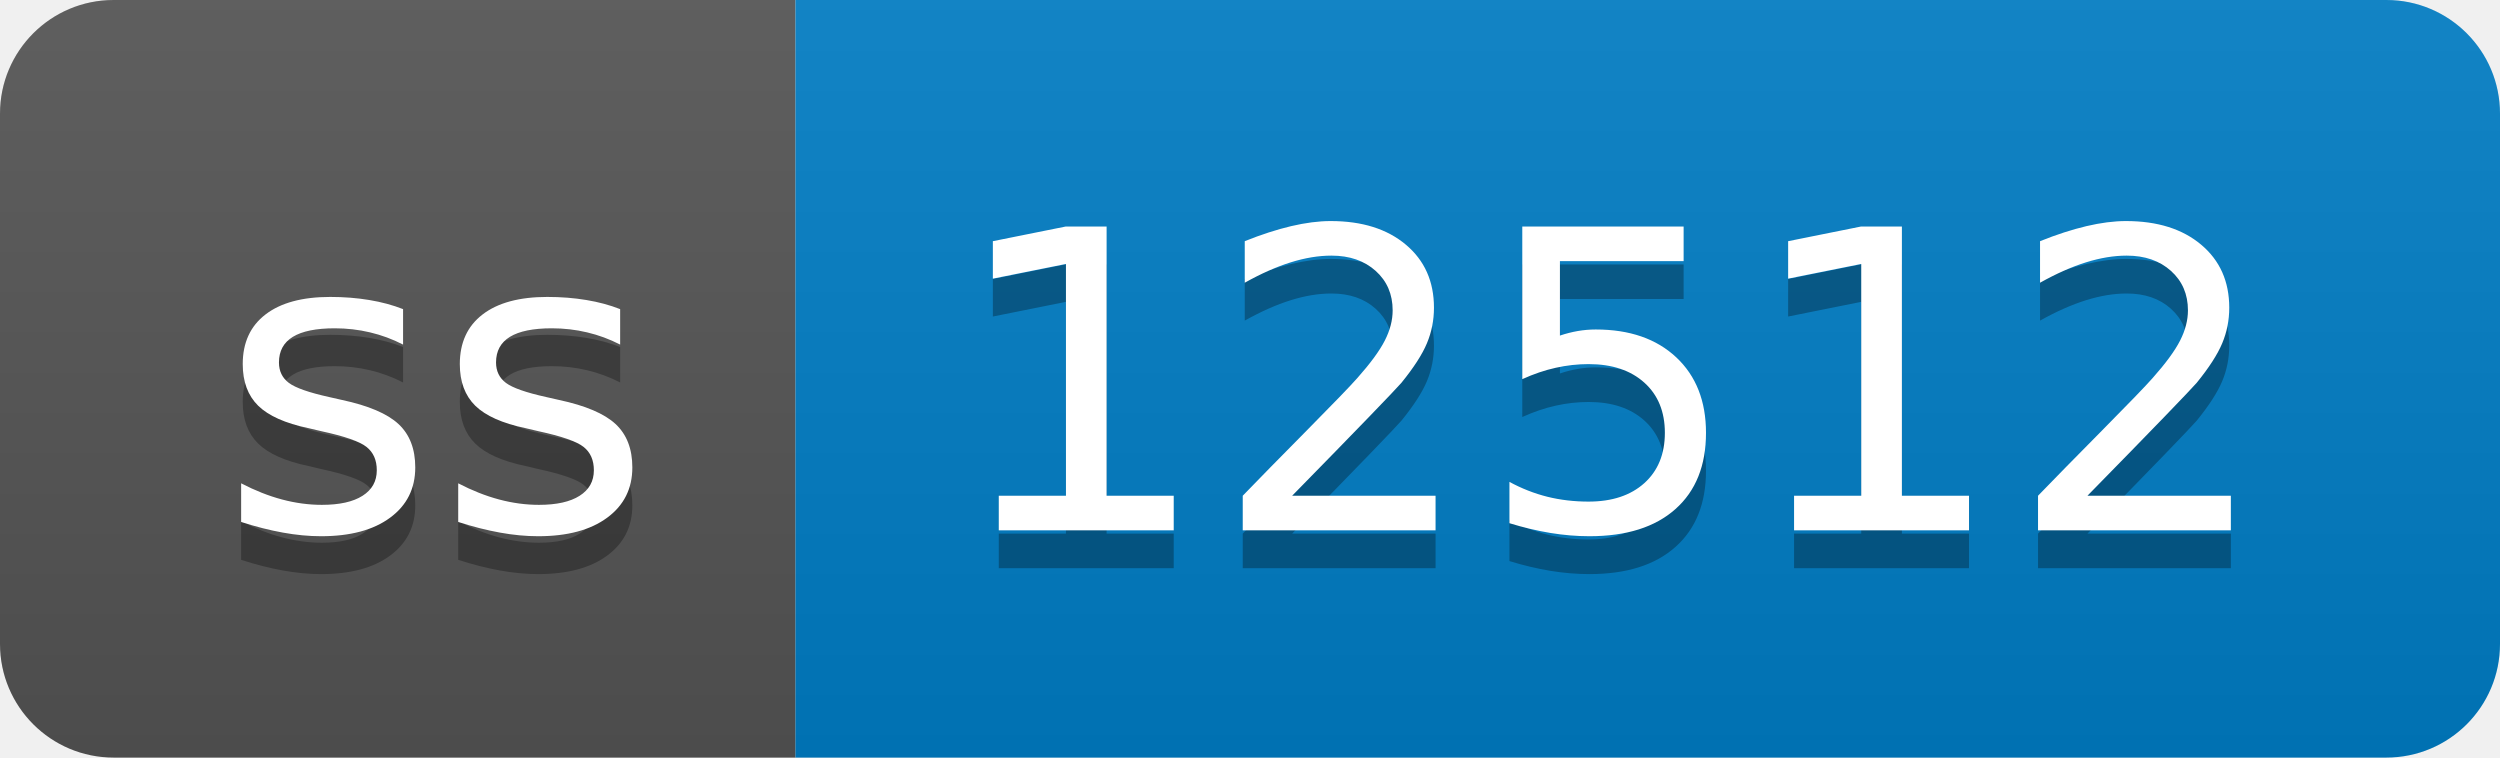
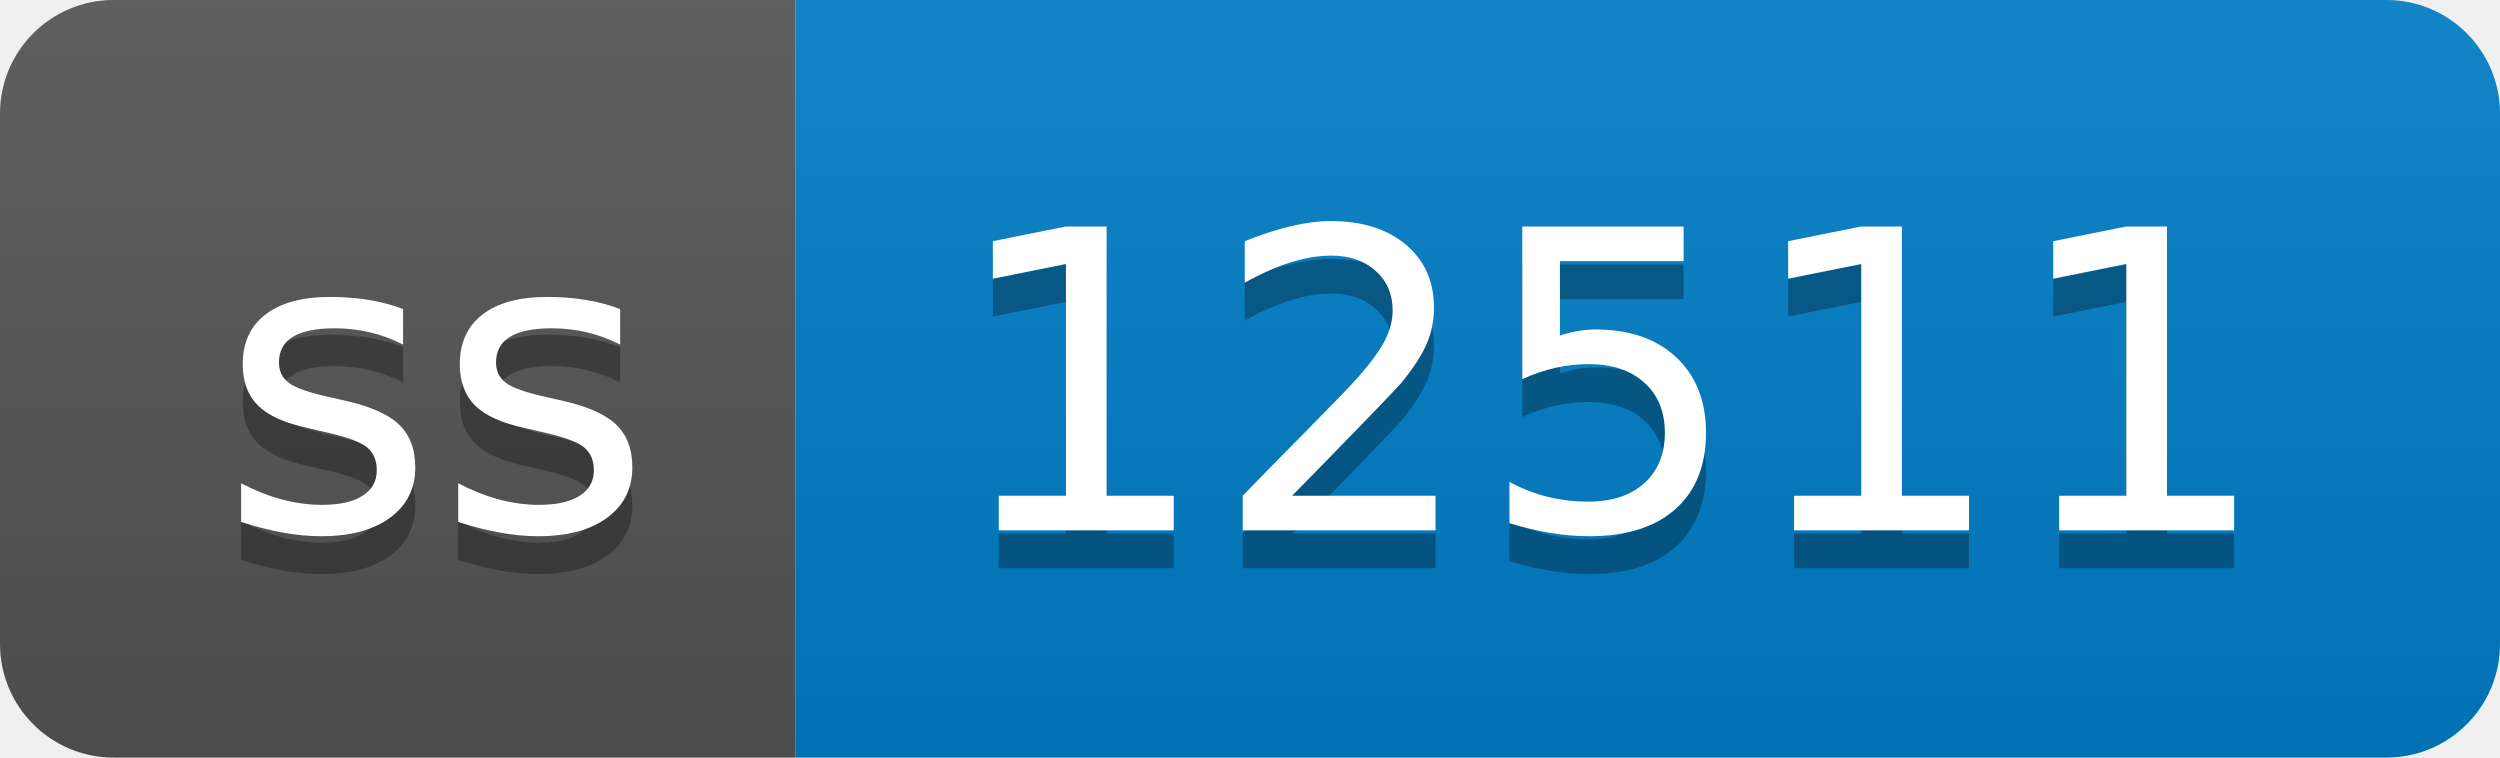
- <svg xmlns="http://www.w3.org/2000/svg" width="66" height="20" role="img" aria-label="ss: 12512">
+ <svg xmlns="http://www.w3.org/2000/svg" width="66" height="20" role="img" aria-label="ss: 12511">
  <linearGradient id="s" x2="0" y2="100%">
    <stop offset="0" stop-color="#bbb" stop-opacity=".1" />
    <stop offset="1" stop-opacity=".1" />
  </linearGradient>
  <clipPath id="r">
    <rect width="66" height="20" rx="3" fill="#fff" />
  </clipPath>
  <g clip-path="url(#r)">
    <rect width="21" height="20" fill="#555" />
    <rect x="21" width="45" height="20" fill="#007ec6" />
    <rect width="66" height="20" fill="url(#s)" />
  </g>
  <g fill="#fff" text-anchor="middle" font-family="Verdana,Geneva,DejaVu Sans,sans-serif" text-rendering="geometricPrecision" font-size="110">
    <text aria-hidden="true" x="115" y="150" fill="#010101" fill-opacity=".3" transform="scale(.1)" textLength="110">ss</text>
    <text x="115" y="140" transform="scale(.1)" fill="#fff" textLength="110">ss</text>
-     <text aria-hidden="true" x="425" y="150" fill="#010101" fill-opacity=".3" transform="scale(.1)" textLength="350">12512</text>
-     <text x="425" y="140" transform="scale(.1)" fill="#fff" textLength="350">12512</text>
+     <text aria-hidden="true" x="425" y="150" fill="#010101" fill-opacity=".3" transform="scale(.1)" textLength="350">12511</text>
+     <text x="425" y="140" transform="scale(.1)" fill="#fff" textLength="350">12511</text>
  </g>
</svg>
